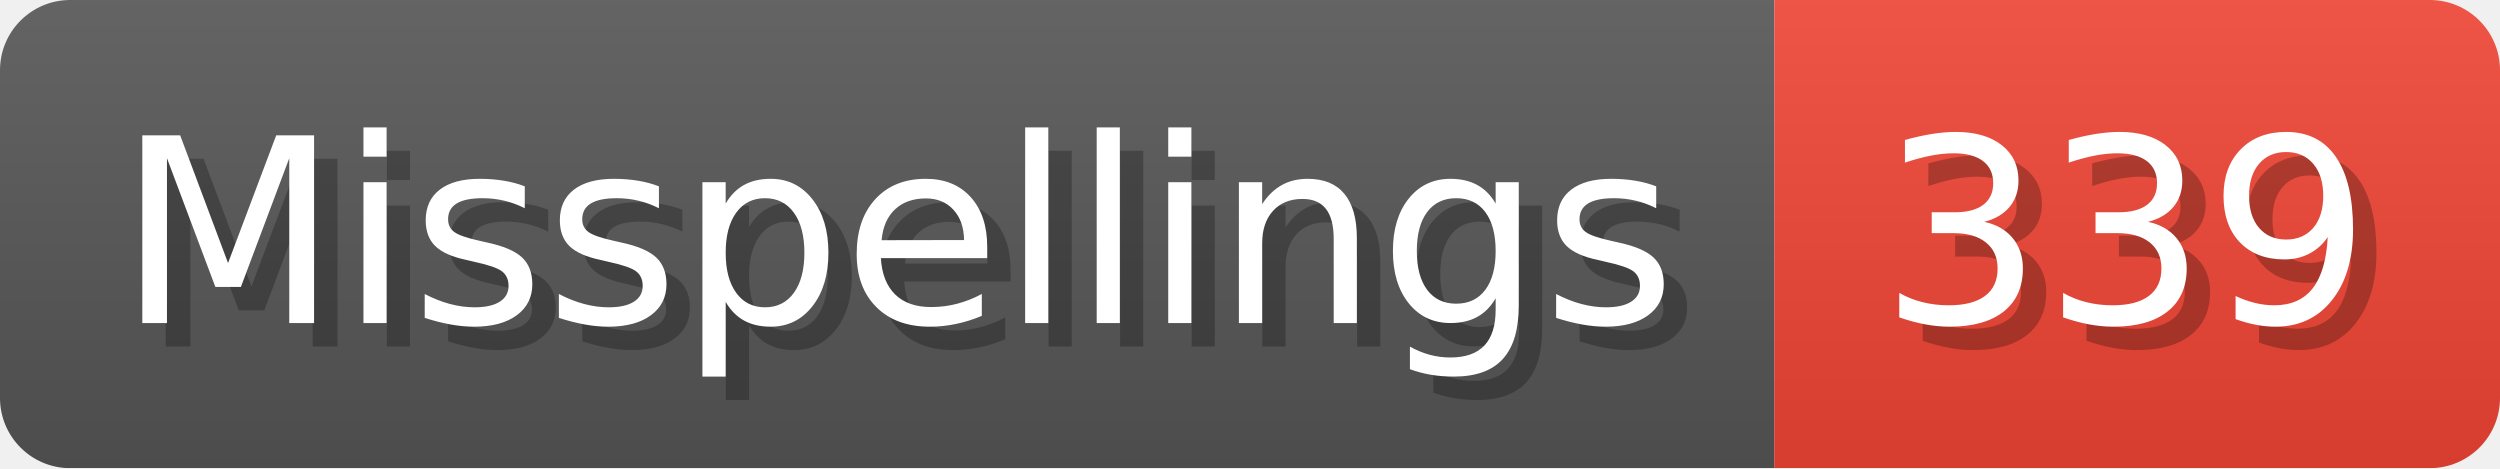
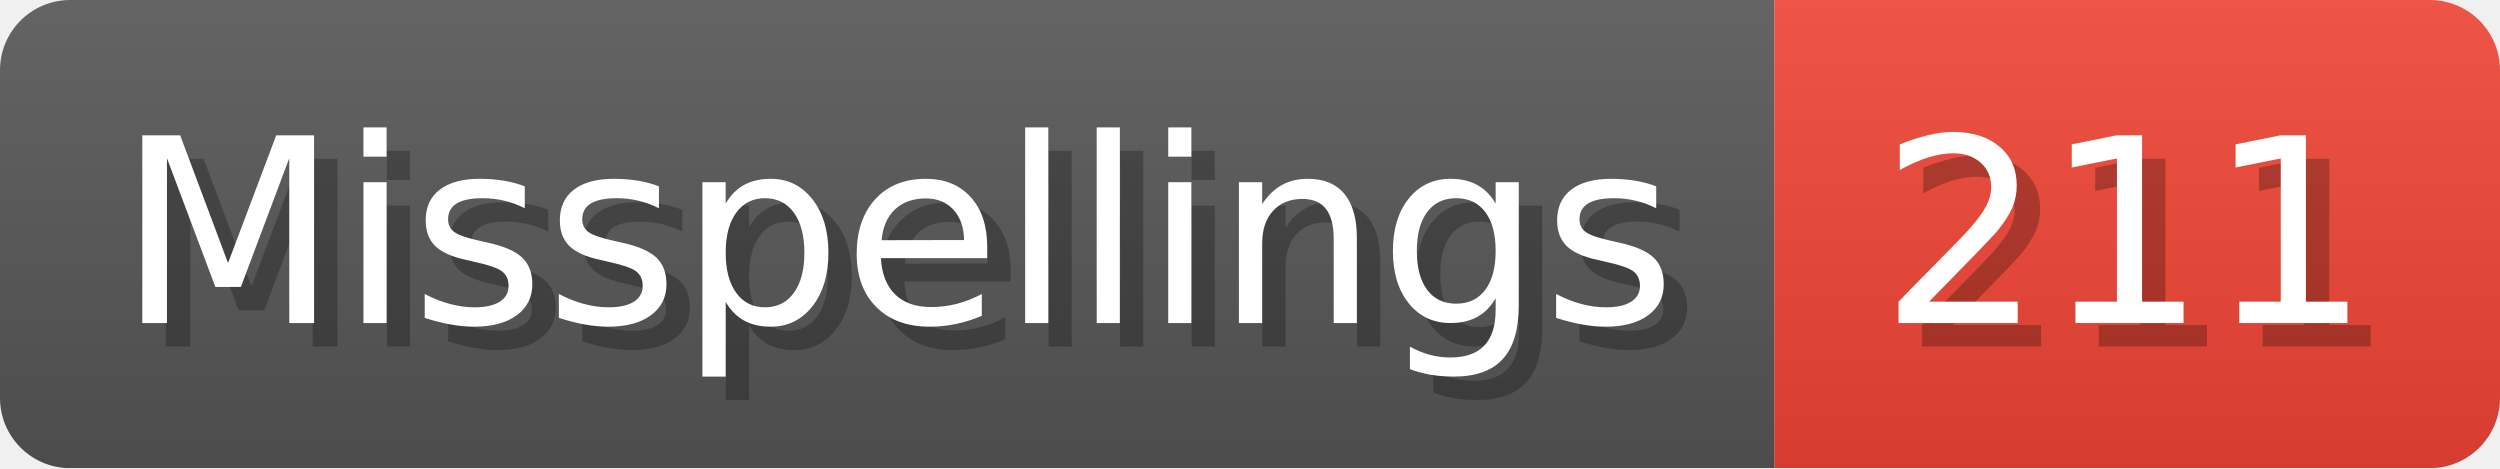
- <svg xmlns="http://www.w3.org/2000/svg" width="106.8" height="20" viewBox="0 0 1068 200" role="img" aria-label="Misspellings: 339">
+ <svg xmlns="http://www.w3.org/2000/svg" width="106.8" height="20" viewBox="0 0 1068 200" role="img" aria-label="Misspellings: 211">
  <linearGradient id="a" x2="0" y2="100%">
    <stop offset="0" stop-opacity=".1" stop-color="#EEE" />
    <stop offset="1" stop-opacity=".1" />
  </linearGradient>
  <mask id="m">
    <rect width="1068" height="200" rx="30" fill="#FFF" />
  </mask>
  <g mask="url(#m)">
    <rect width="758" height="200" fill="#555" />
    <rect width="310" height="200" fill="#E43" x="758" />
    <rect width="1068" height="200" fill="url(#a)" />
  </g>
  <g aria-hidden="true" fill="#fff" text-anchor="start" font-family="Verdana,DejaVu Sans,sans-serif" font-size="110">
    <text x="60" y="148" textLength="658" fill="#000" opacity="0.25">Misspellings</text>
    <text x="50" y="138" textLength="658">Misspellings</text>
-     <text x="813" y="148" textLength="210" fill="#000" opacity="0.25">339</text>
-     <text x="803" y="138" textLength="210">339</text>
+     <text x="813" y="148" textLength="210" fill="#000" opacity="0.25">211</text>
+     <text x="803" y="138" textLength="210">211</text>
  </g>
</svg>
